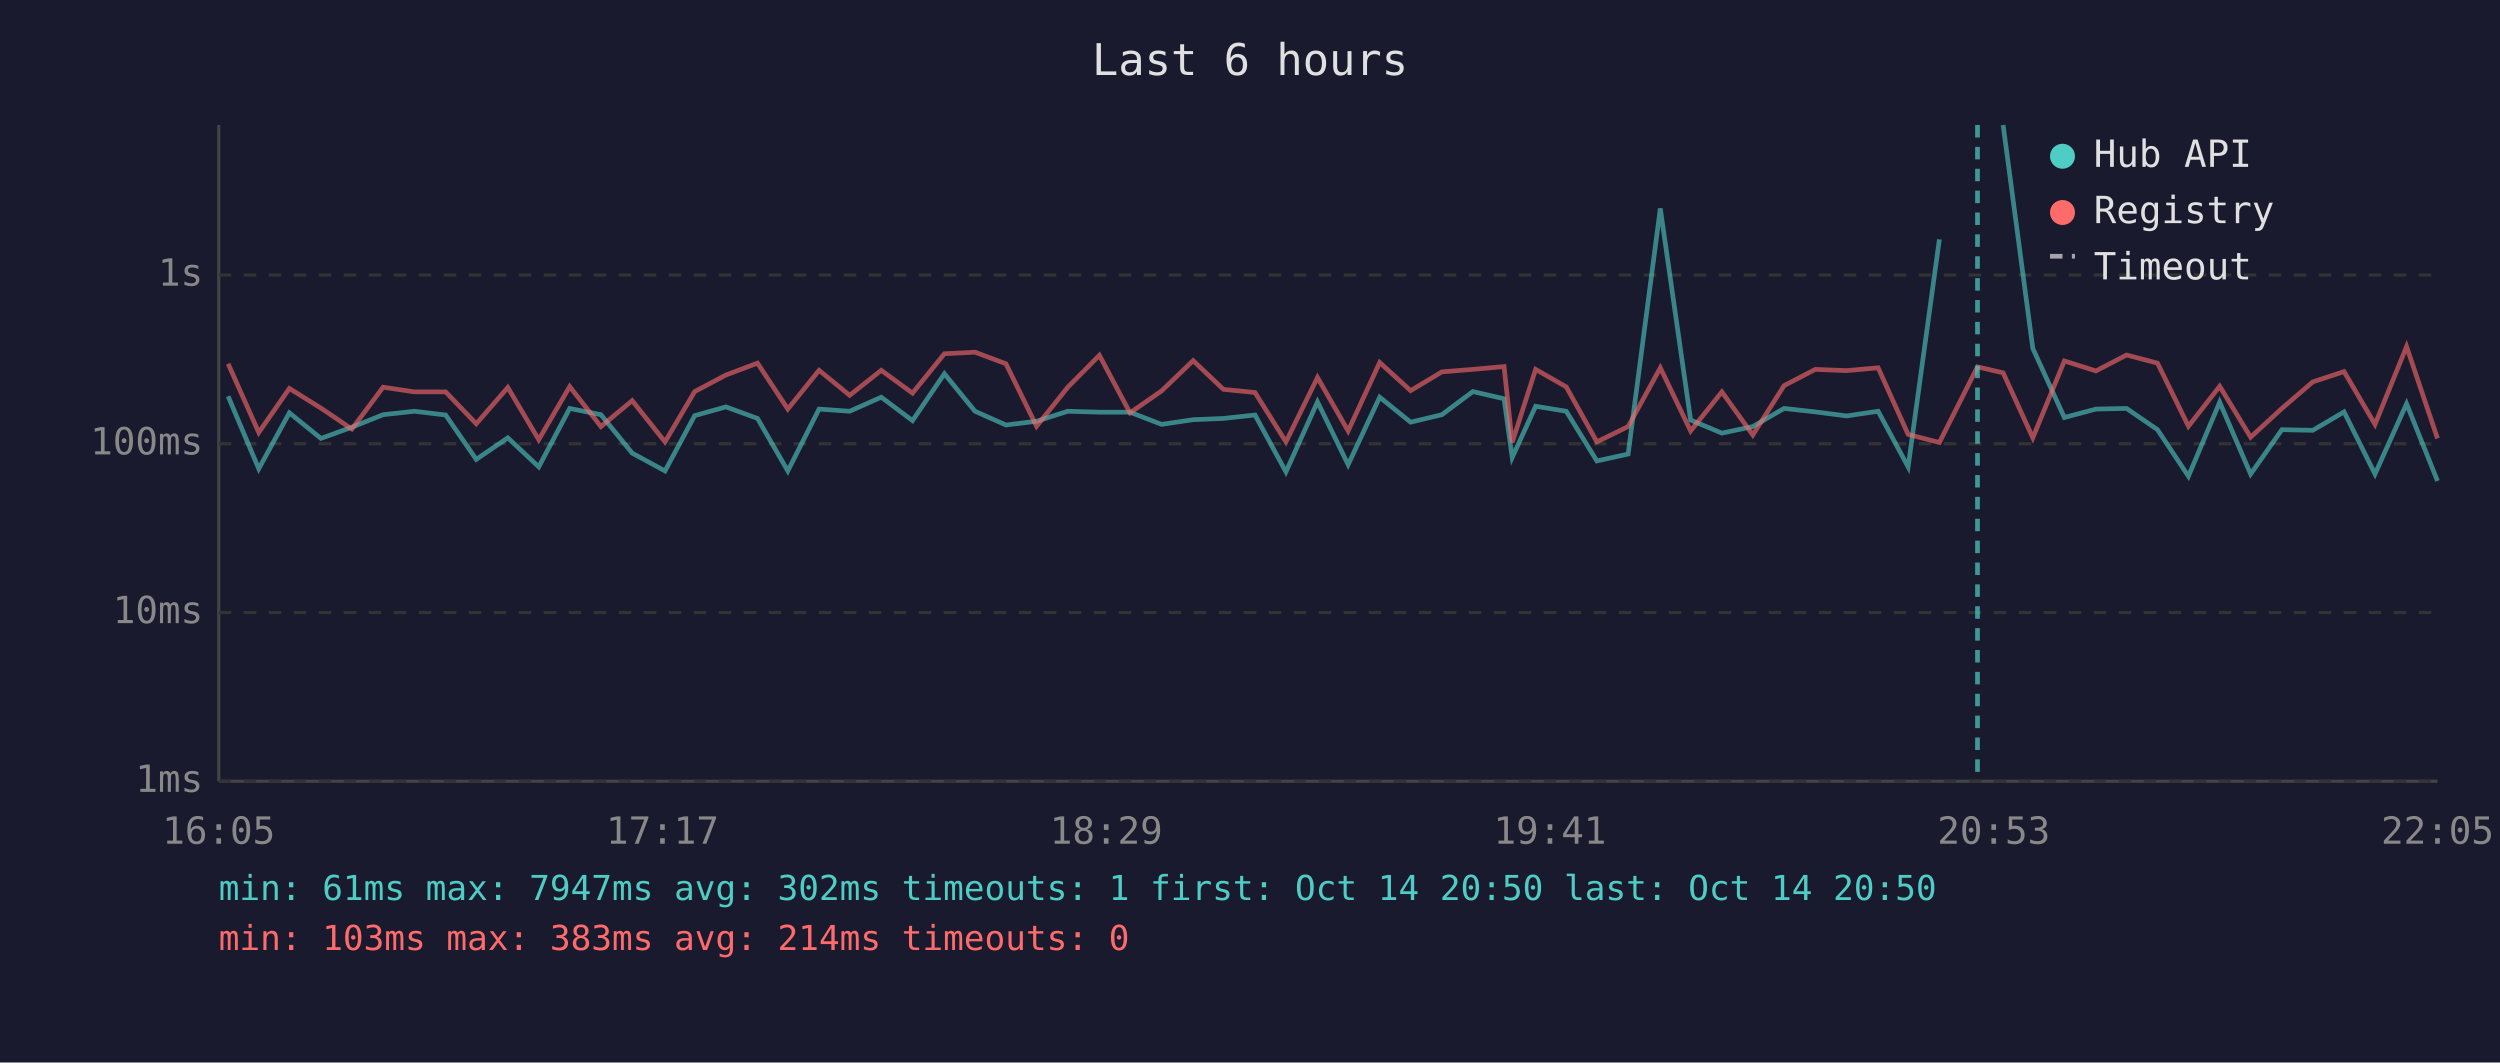
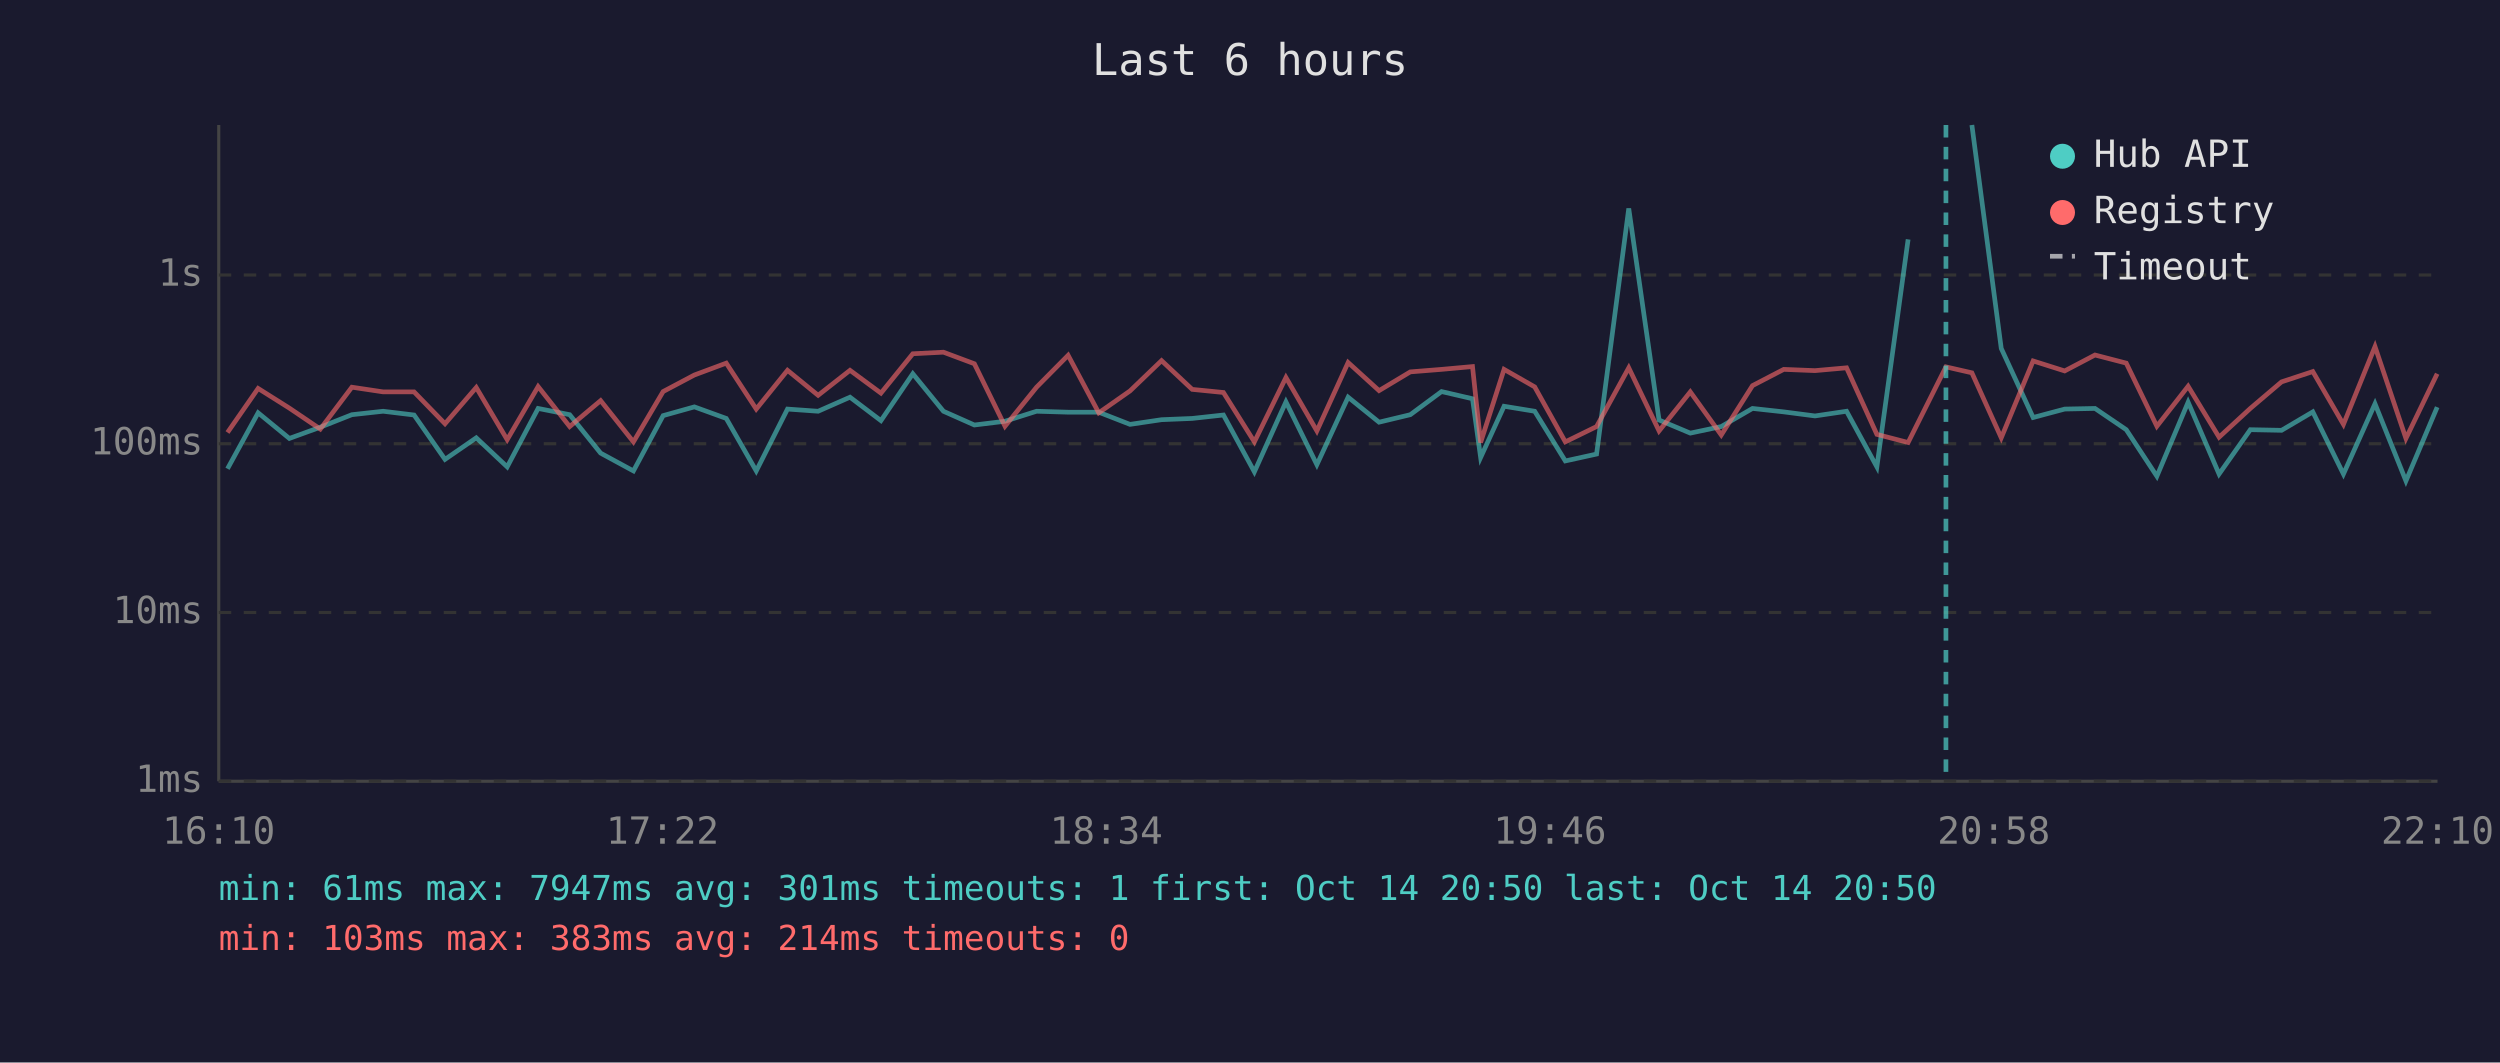
<svg xmlns="http://www.w3.org/2000/svg" viewBox="0 0 800 340" font-family="monospace" font-size="12">
  <rect width="800" height="340" fill="#1a1a2e" />
  <text x="400" y="24" fill="#e0e0e0" font-size="14" text-anchor="middle">Last 6 hours</text>
  <line x1="70" y1="40" x2="70" y2="250" stroke="#444" stroke-width="1" />
  <line x1="70" y1="250" x2="780" y2="250" stroke="#444" stroke-width="1" />
  <line x1="70" y1="250" x2="780" y2="250" stroke="#333" stroke-width="1" stroke-dasharray="4" />
  <text x="65" y="250" fill="#888" text-anchor="end" dominant-baseline="middle">1ms</text>
  <line x1="70" y1="196" x2="780" y2="196" stroke="#333" stroke-width="1" stroke-dasharray="4" />
  <text x="65" y="196" fill="#888" text-anchor="end" dominant-baseline="middle">10ms</text>
  <line x1="70" y1="142" x2="780" y2="142" stroke="#333" stroke-width="1" stroke-dasharray="4" />
  <text x="65" y="142" fill="#888" text-anchor="end" dominant-baseline="middle">100ms</text>
  <line x1="70" y1="88" x2="780" y2="88" stroke="#333" stroke-width="1" stroke-dasharray="4" />
  <text x="65" y="88" fill="#888" text-anchor="end" dominant-baseline="middle">1s</text>
-   <text x="70" y="270" fill="#888" text-anchor="middle">16:05</text>
-   <text x="212" y="270" fill="#888" text-anchor="middle">17:17</text>
-   <text x="354" y="270" fill="#888" text-anchor="middle">18:29</text>
-   <text x="496" y="270" fill="#888" text-anchor="middle">19:41</text>
-   <text x="638" y="270" fill="#888" text-anchor="middle">20:53</text>
-   <text x="780" y="270" fill="#888" text-anchor="middle">22:05</text>
-   <polyline points="73.0,126.8 82.8,150.0 92.6,132.1 102.7,140.3 112.6,136.7 122.6,132.7 132.6,131.6 142.6,132.8 152.4,147.0 162.5,140.1 172.4,149.4 182.3,130.7 192.3,132.7 202.3,145.0 212.8,150.7 222.3,133.0 232.3,130.2 242.4,133.9 252.1,150.7 262.1,130.9 271.9,131.6 282.0,127.1 292.0,134.6 302.2,119.6 312.0,131.6 321.9,136.0 331.7,134.8 341.7,131.6 351.8,131.9 361.6,131.9 371.7,135.8 381.8,134.3 391.5,133.9 401.6,132.8 411.5,151.0 421.6,128.6 431.4,148.7 441.5,127.1 451.4,135.1 461.4,132.7 471.3,125.3 481.3,127.6 483.9,146.4 491.4,130.0 501.2,131.6 511.0,147.5 521.0,145.3 531.3,66.7 541.0,134.4 551.0,138.6 560.9,136.5 570.9,130.7 580.9,131.8 590.9,133.1 601.0,131.6 610.6,149.4 620.6,76.6" fill="none" stroke="#4ecdc4" stroke-width="1.5" opacity="0.6" />
-   <polyline points="641.0,40.0 650.5,111.5 660.6,133.6 670.7,130.9 680.5,130.7 690.4,137.5 700.3,152.4 710.3,128.7 720.2,151.7 730.2,137.5 740.1,137.7 750.1,131.8 760.0,151.7 770.1,129.2 780.0,153.9" fill="none" stroke="#4ecdc4" stroke-width="1.5" opacity="0.6" />
-   <polyline points="73.0,116.4 82.8,138.4 92.6,124.3 102.7,130.6 112.6,137.3 122.6,123.9 132.6,125.4 142.6,125.4 152.4,135.6 162.5,124.0 172.4,140.7 182.3,123.7 192.3,136.5 202.3,128.2 212.8,141.4 222.3,125.3 232.3,120.0 242.4,116.2 252.1,130.9 262.1,118.5 271.9,126.5 282.0,118.5 292.0,125.8 302.2,113.2 312.0,112.7 321.9,116.4 331.7,136.4 341.7,123.9 351.8,113.7 361.6,132.1 371.7,125.1 381.8,115.4 391.5,124.6 401.6,125.6 411.5,141.4 421.6,120.8 431.4,137.9 441.5,116.0 451.4,125.0 461.4,119.0 471.3,118.2 481.3,117.3 483.9,141.6 491.4,118.2 501.2,123.8 511.0,141.4 521.0,136.5 531.3,117.7 541.0,137.9 551.0,125.4 560.9,139.2 570.9,123.4 580.9,118.2 590.9,118.6 601.0,117.7 610.6,139.0 620.6,141.6 632.8,117.4 641.0,119.3 650.5,140.1 660.6,115.5 670.7,118.7 680.5,113.6 690.4,116.2 700.3,136.4 710.3,123.6 720.2,139.9 730.2,130.7 740.1,122.2 750.1,118.9 760.0,135.8 770.1,110.9 780.0,140.3" fill="none" stroke="#ff6b6b" stroke-width="1.5" opacity="0.6" />
-   <line x1="632.8" y1="40" x2="632.8" y2="250" stroke="#4ecdc4" stroke-width="1.5" stroke-dasharray="4,3" opacity="0.7" />
+   <text x="70" y="270" fill="#888" text-anchor="middle">16:10</text>
+   <text x="212" y="270" fill="#888" text-anchor="middle">17:22</text>
+   <text x="354" y="270" fill="#888" text-anchor="middle">18:34</text>
+   <text x="496" y="270" fill="#888" text-anchor="middle">19:46</text>
+   <text x="638" y="270" fill="#888" text-anchor="middle">20:58</text>
+   <text x="780" y="270" fill="#888" text-anchor="middle">22:10</text>
+   <polyline points="72.8,150.0 82.6,132.1 92.6,140.3 102.5,136.7 112.6,132.7 122.6,131.6 132.5,132.8 142.4,147.0 152.4,140.1 162.3,149.4 172.2,130.7 182.3,132.7 192.2,145.0 202.7,150.7 212.2,133.0 222.2,130.2 232.4,133.9 242.0,150.7 252.0,130.9 261.8,131.6 272.0,127.1 281.9,134.6 292.1,119.6 301.9,131.6 311.8,136.0 321.6,134.8 331.7,131.6 341.8,131.9 351.6,131.9 361.6,135.8 371.7,134.3 381.5,133.9 391.5,132.8 401.4,151.0 411.5,128.6 421.4,148.7 431.4,127.1 441.3,135.1 451.3,132.7 461.3,125.3 471.2,127.6 473.8,146.4 481.3,130.0 491.1,131.6 500.9,147.5 510.9,145.3 521.2,66.7 530.9,134.4 540.9,138.6 550.8,136.5 560.8,130.7 570.8,131.8 580.8,133.1 590.9,131.6 600.6,149.4 610.6,76.6" fill="none" stroke="#4ecdc4" stroke-width="1.5" opacity="0.6" />
+   <polyline points="631.0,40.0 640.4,111.5 650.6,133.6 660.7,130.9 670.4,130.7 680.4,137.5 690.2,152.4 700.2,128.7 710.1,151.7 720.1,137.5 730.1,137.7 740.1,131.8 749.9,151.7 760.0,129.2 769.9,153.9 779.9,130.3" fill="none" stroke="#4ecdc4" stroke-width="1.5" opacity="0.6" />
+   <polyline points="72.8,138.4 82.6,124.3 92.6,130.6 102.5,137.3 112.6,123.9 122.6,125.4 132.5,125.4 142.4,135.6 152.4,124.0 162.3,140.7 172.2,123.7 182.3,136.5 192.2,128.2 202.7,141.4 212.2,125.3 222.2,120.0 232.4,116.2 242.0,130.9 252.0,118.5 261.8,126.5 272.0,118.5 281.9,125.8 292.1,113.2 301.9,112.7 311.8,116.4 321.6,136.4 331.7,123.9 341.8,113.7 351.6,132.1 361.6,125.1 371.7,115.4 381.5,124.6 391.5,125.6 401.4,141.4 411.5,120.8 421.4,137.9 431.4,116.0 441.3,125.0 451.3,119.0 461.3,118.2 471.2,117.3 473.8,141.6 481.3,118.2 491.1,123.8 500.9,141.4 510.9,136.5 521.2,117.7 530.9,137.9 540.9,125.4 550.8,139.2 560.8,123.4 570.8,118.2 580.8,118.6 590.9,117.7 600.6,139.0 610.6,141.6 622.7,117.4 631.0,119.3 640.4,140.1 650.6,115.5 660.7,118.7 670.4,113.6 680.4,116.2 690.2,136.4 700.2,123.6 710.1,139.9 720.1,130.7 730.1,122.2 740.1,118.9 749.9,135.8 760.0,110.9 769.9,140.3 779.9,119.6" fill="none" stroke="#ff6b6b" stroke-width="1.5" opacity="0.6" />
+   <line x1="622.7" y1="40" x2="622.7" y2="250" stroke="#4ecdc4" stroke-width="1.5" stroke-dasharray="4,3" opacity="0.7" />
  <circle cx="660" cy="50" r="4" fill="#4ecdc4" />
  <text x="670" y="50" fill="#e0e0e0" dominant-baseline="middle">Hub API</text>
  <circle cx="660" cy="68" r="4" fill="#ff6b6b" />
  <text x="670" y="68" fill="#e0e0e0" dominant-baseline="middle">Registry</text>
  <line x1="656" y1="82" x2="664" y2="82" stroke="#e0e0e0" stroke-width="1.5" stroke-dasharray="4,3" opacity="0.7" />
  <text x="670" y="86" fill="#e0e0e0" dominant-baseline="middle">Timeout</text>
-   <text x="70" y="288" fill="#4ecdc4" font-size="11">min: 61ms  max: 7947ms  avg: 302ms  timeouts: 1  first: Oct 14 20:50  last: Oct 14 20:50</text>
+   <text x="70" y="288" fill="#4ecdc4" font-size="11">min: 61ms  max: 7947ms  avg: 301ms  timeouts: 1  first: Oct 14 20:50  last: Oct 14 20:50</text>
  <text x="70" y="304" fill="#ff6b6b" font-size="11">min: 103ms  max: 383ms  avg: 214ms  timeouts: 0</text>
</svg>
